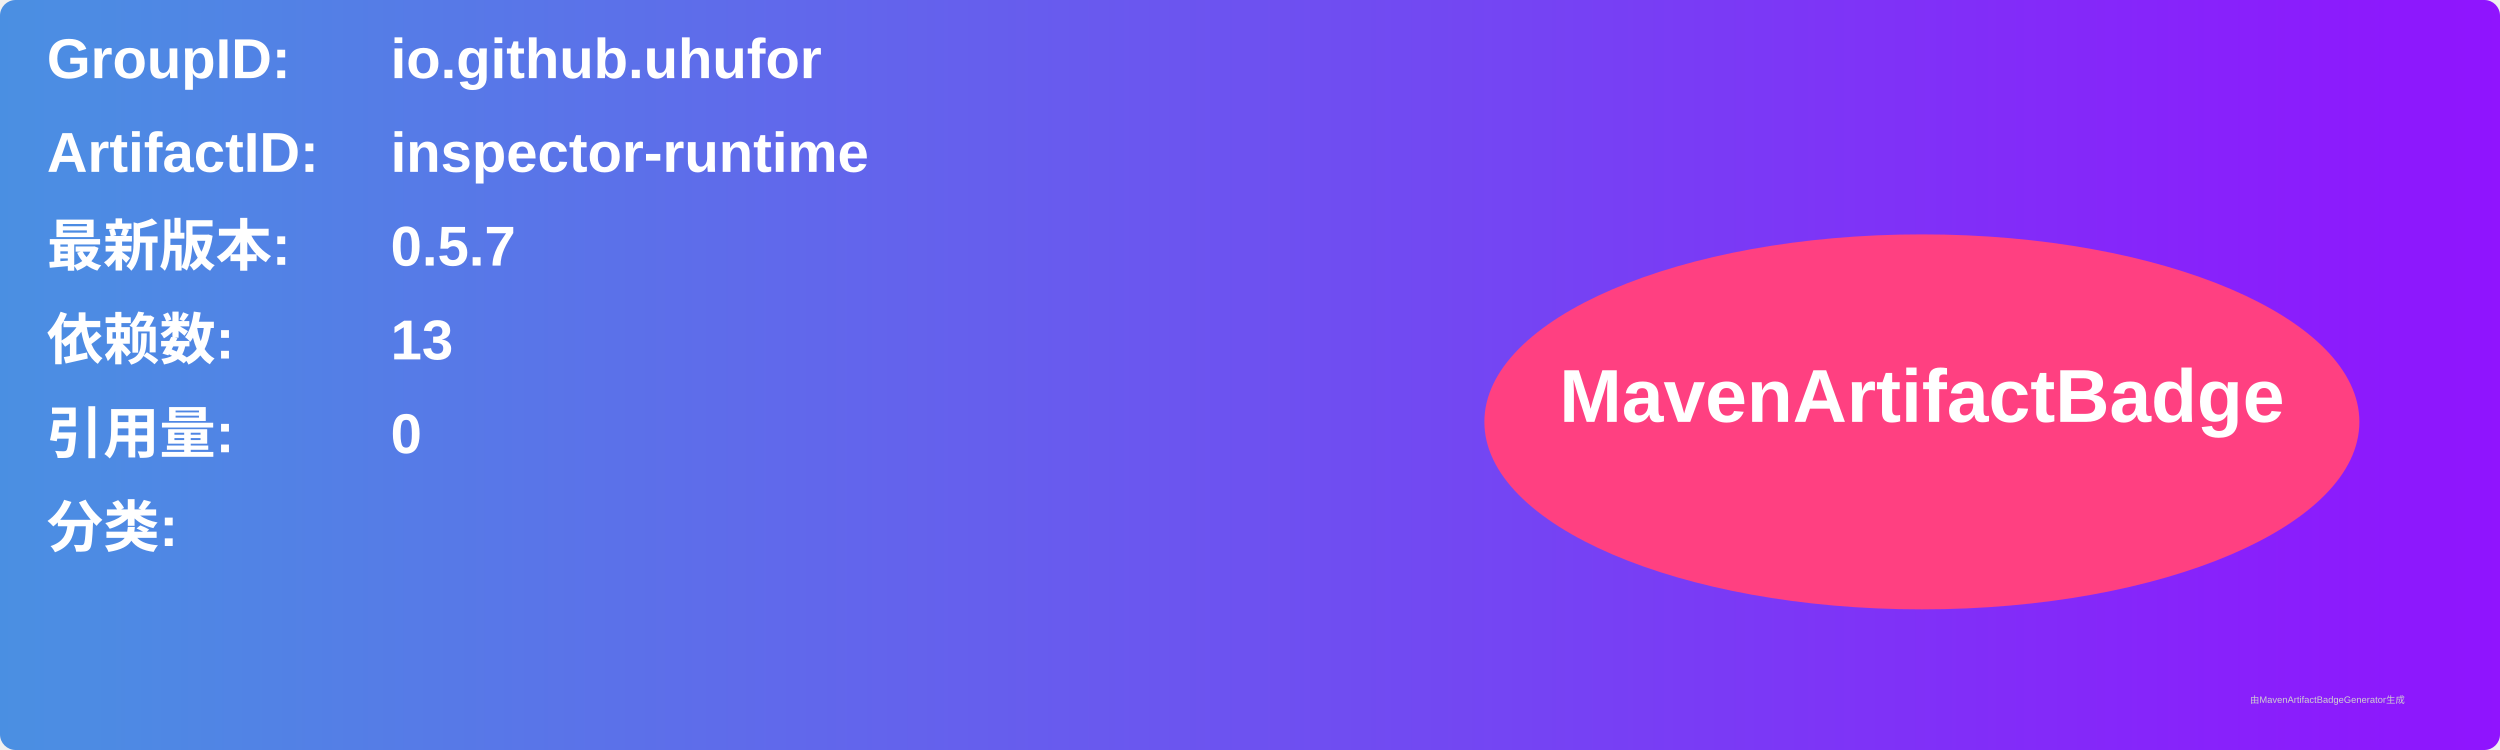
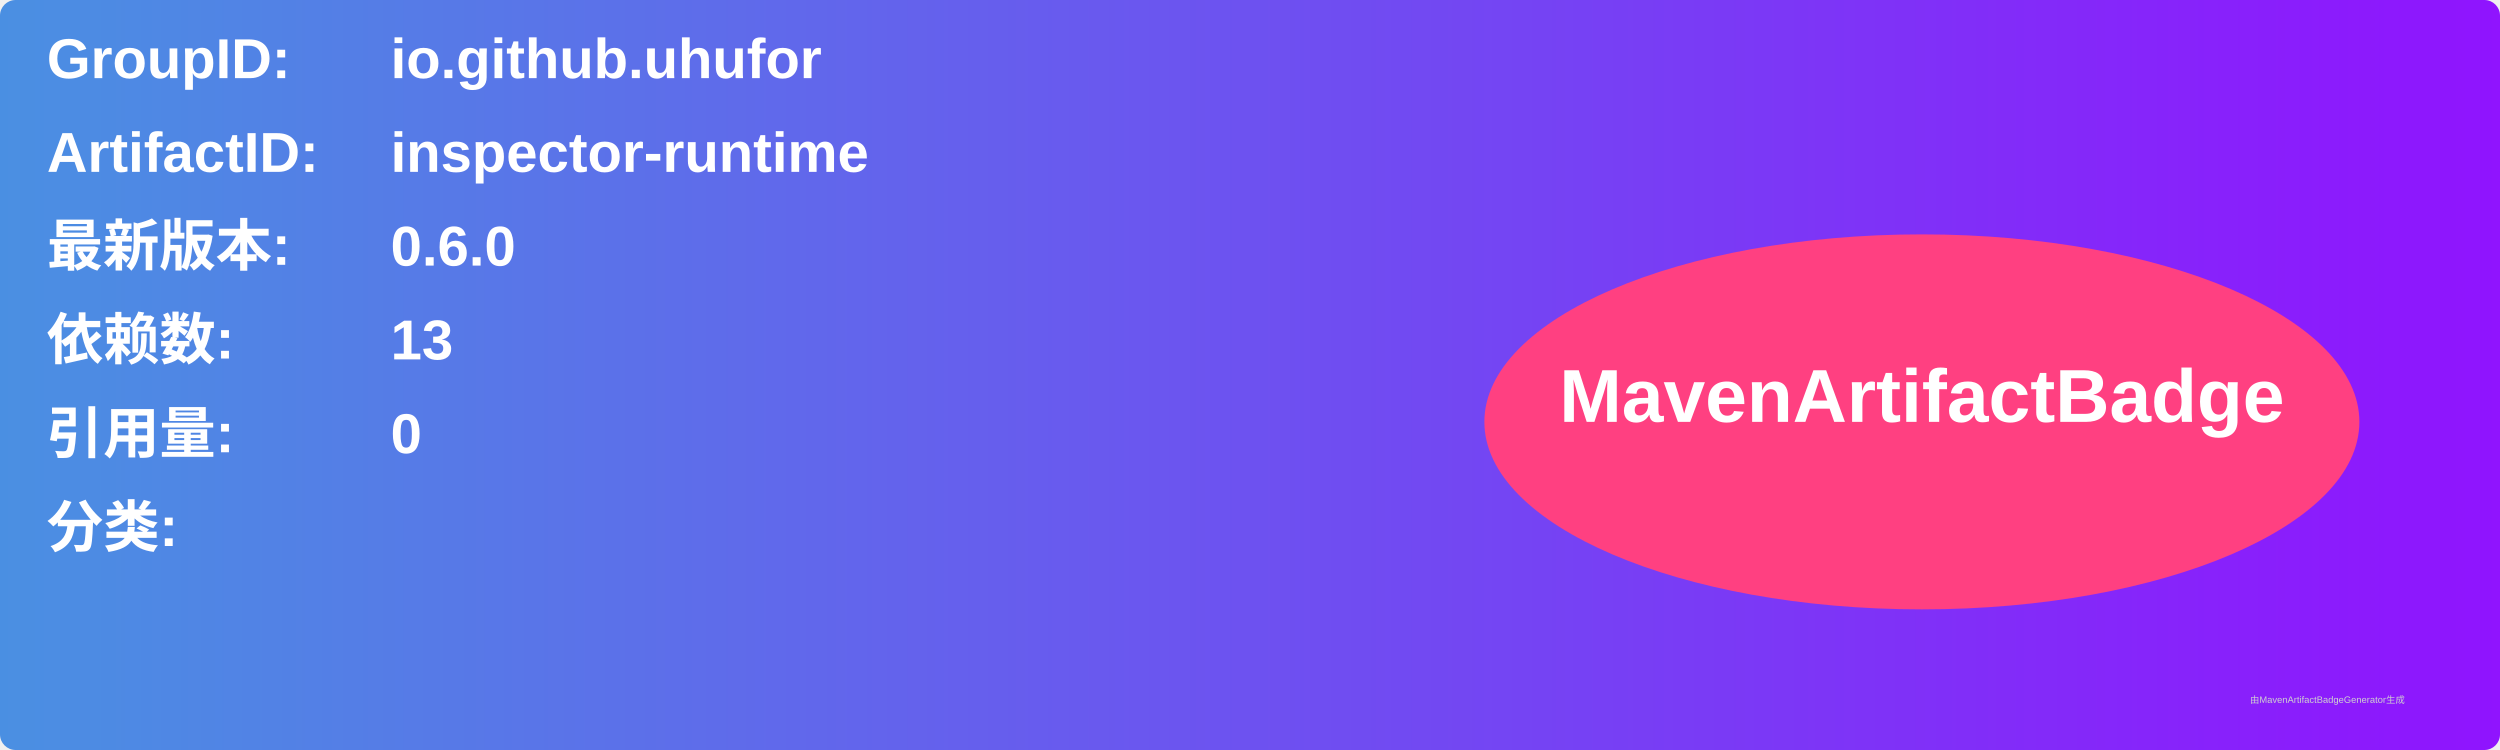
<svg xmlns="http://www.w3.org/2000/svg" width="800" height="240" viewBox="0 0 800 240">
  <linearGradient id="grad" x1="0%" y1="0%" x2="100%" y2="0%">
    <stop offset="0%" stop-color="#4a90e2" />
    <stop offset="100%" stop-color="#9013fe" />
  </linearGradient>
  <rect width="100%" height="100%" rx="5" ry="5" fill="url(#grad)" />
  <g transform="translate(15, 15)">
    <text x="0" y="10" font-family="Arial" font-size="18" fill="white" font-weight="bold" width="260">GroupID:</text>
    <text x="110" y="10" font-family="Arial" font-size="18" fill="white" font-weight="bold" width="460">io.github.uhufor</text>
    <text x="0" y="40" font-family="Arial" font-size="18" fill="white" font-weight="bold" width="260">ArtifactID:</text>
    <text x="110" y="40" font-family="Arial" font-size="18" fill="white" font-weight="bold" width="460">inspector-runtime</text>
    <text x="0" y="70" font-family="Arial" font-size="18" fill="white" font-weight="bold">最新版本:</text>
    <text x="110" y="70" font-family="Arial" font-size="18" fill="white" font-weight="bold">
-       <tspan font-weight="bold">0.5.7</tspan>
+       <tspan font-weight="bold">0.6.0</tspan>
    </text>
    <text x="0" y="100" font-family="Arial" font-size="18" fill="white" font-weight="bold">依赖数: </text>
    <text x="110" y="100" font-family="Arial" font-size="18" fill="white">
      <tspan font-weight="bold">13</tspan>
    </text>
    <text x="0" y="130" font-family="Arial" font-size="18" fill="white" font-weight="bold">引用量: </text>
    <text x="110" y="130" font-family="Arial" font-size="18" fill="white">
      <tspan font-weight="bold">0</tspan>
    </text>
    <text x="0" y="160" font-family="Arial" font-size="18" fill="white" font-weight="bold">分类:</text>
    <text x="10" y="190" font-family="Arial" font-size="10" fill="white">
      <tspan font-weight="bold" />
    </text>
    <ellipse cx="600" cy="120" rx="140" ry="60" fill="#ff4081" />
    <text x="600" y="120" text-anchor="middle" font-family="Arial" font-size="24" fill="white" font-weight="bold">MavenArtifactBadge</text>
  </g>
  <text x="720" y="225" font-family="Arial" font-size="3" fill="#d0d0d0">由MavenArtifactBadgeGenerator生成</text>
</svg>
